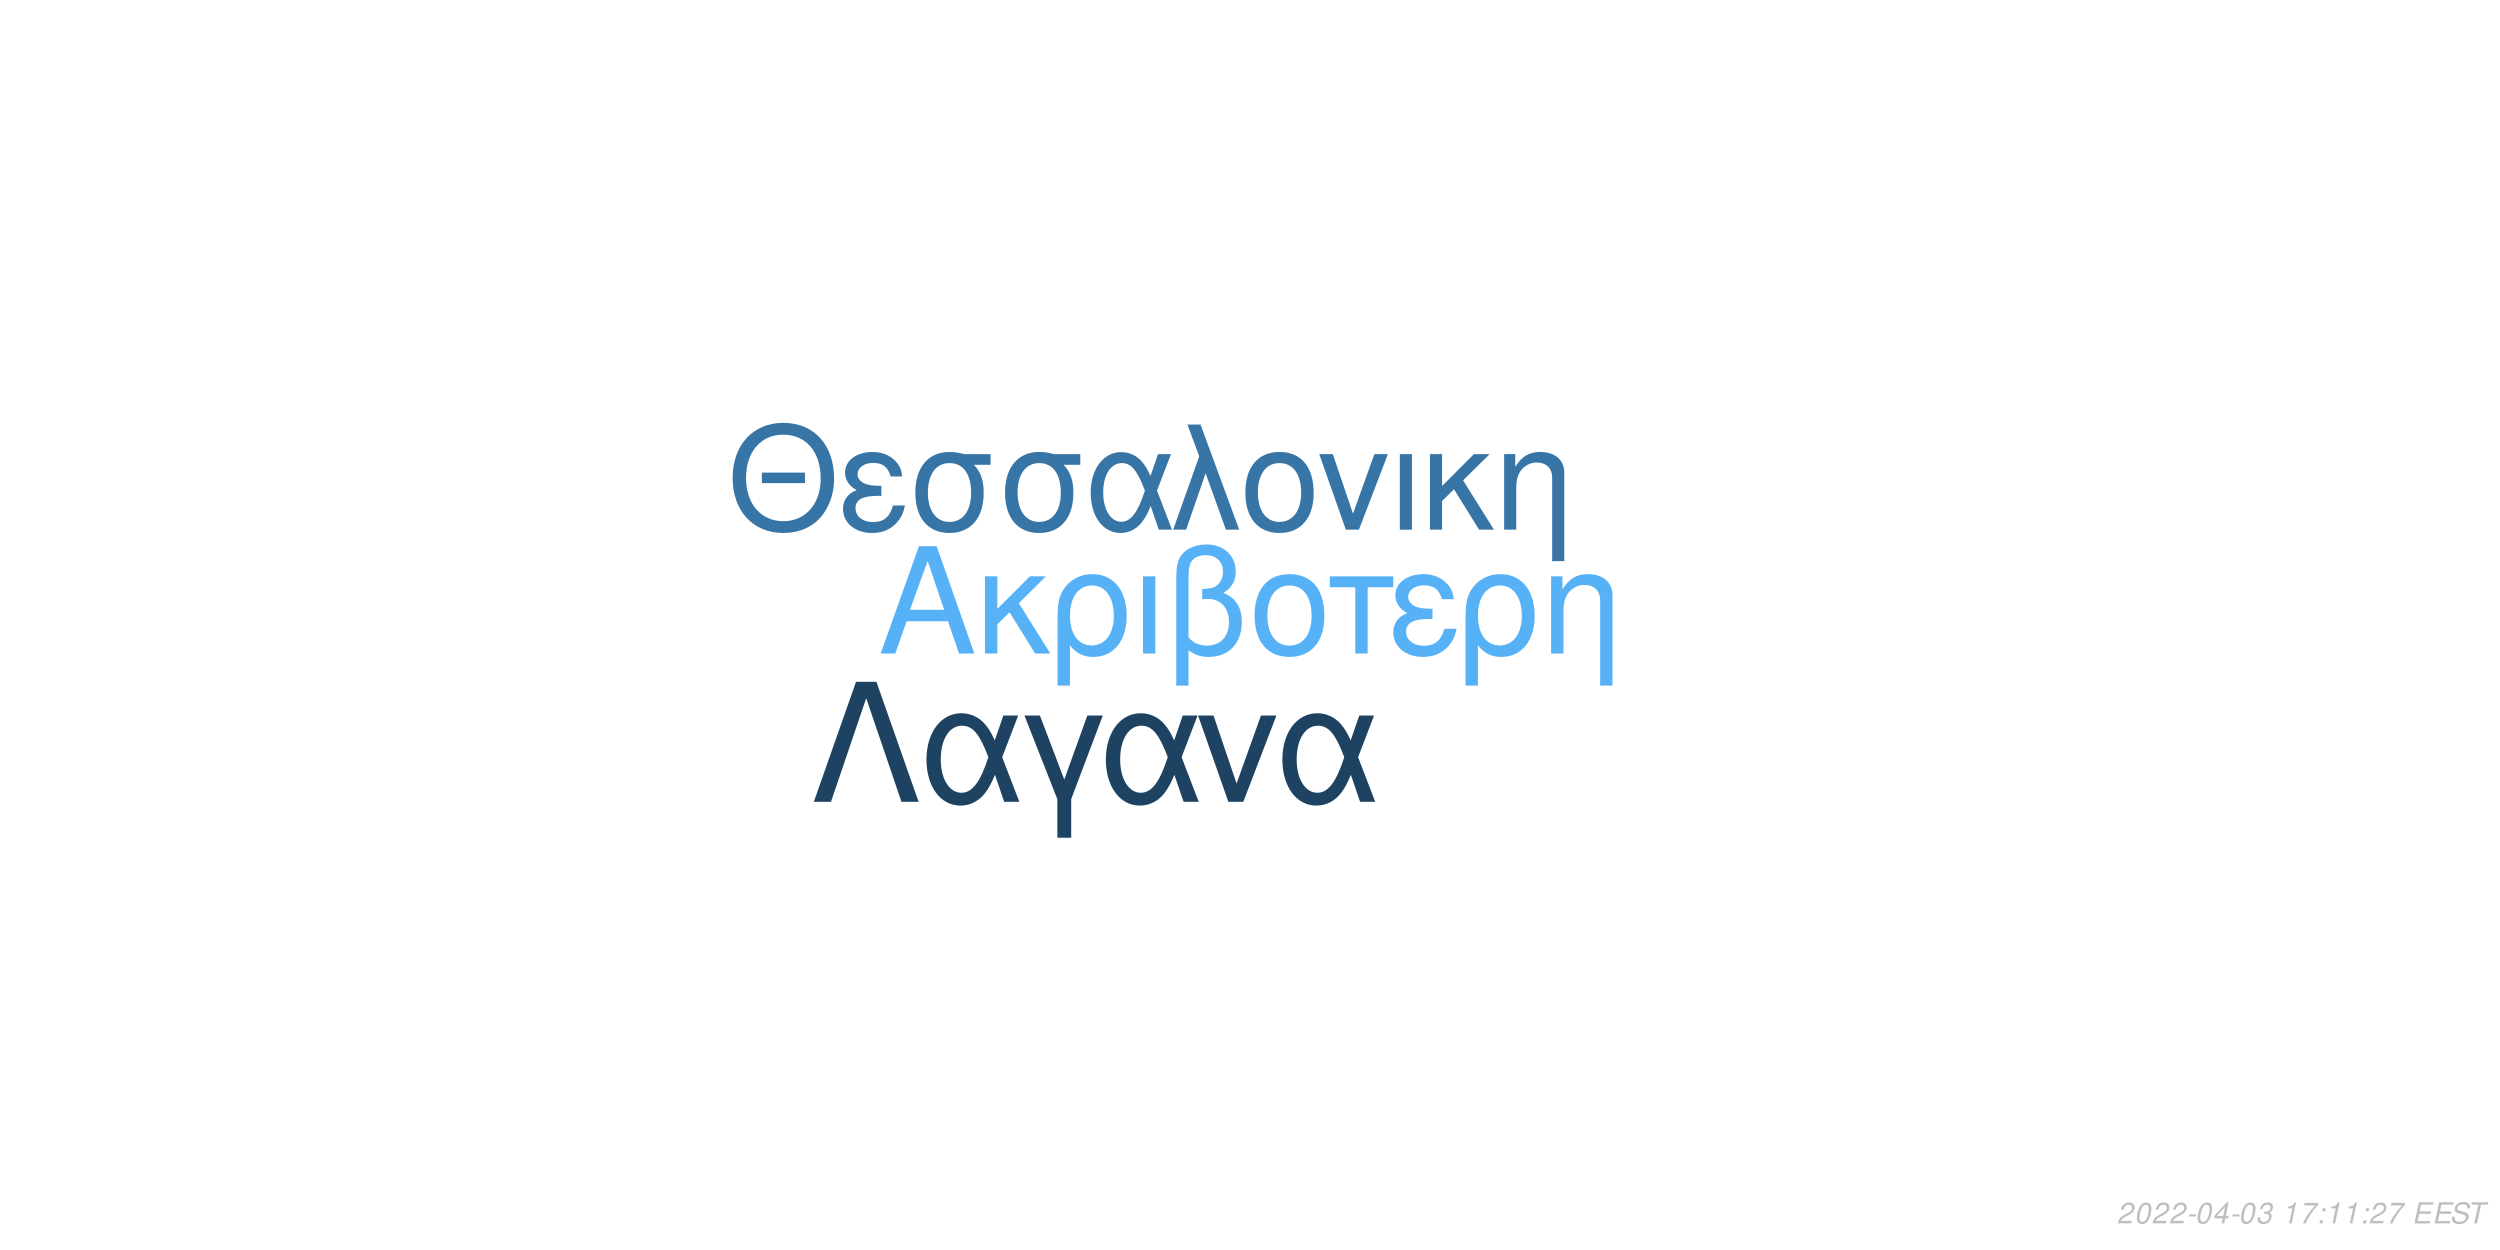
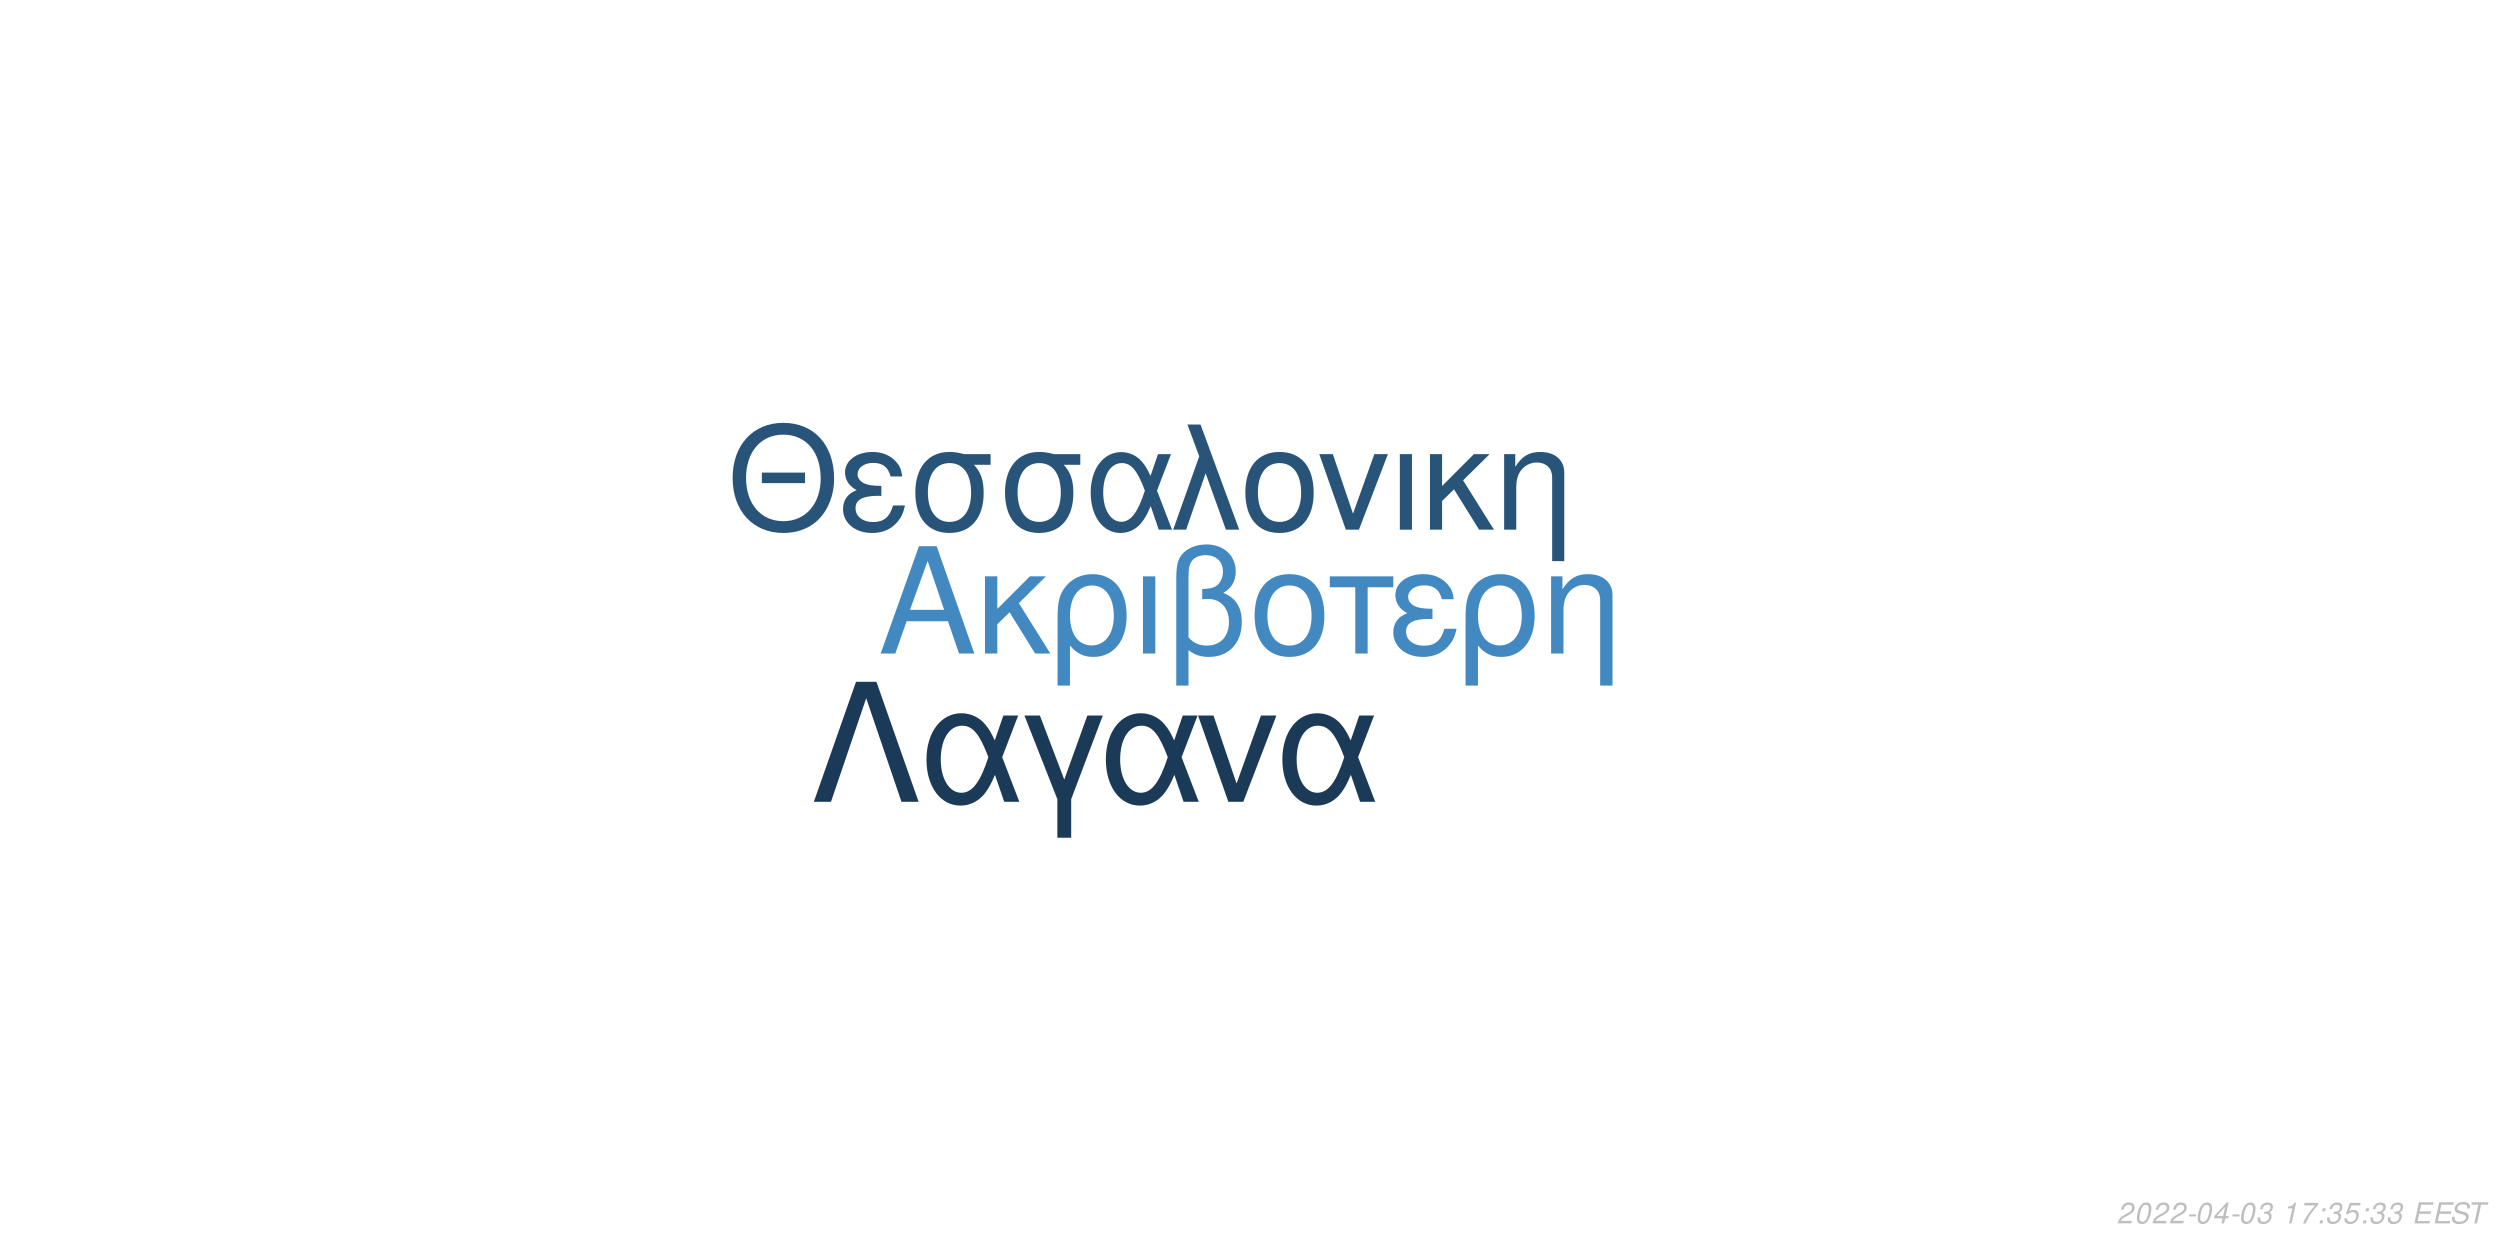
<svg xmlns="http://www.w3.org/2000/svg" xmlns:xlink="http://www.w3.org/1999/xlink" width="864pt" height="432pt" viewBox="0 0 864 432" version="1.1">
  <defs>
    <g>
      <symbol overflow="visible" id="glyph0-0">
        <path style="stroke:none;" d="" />
      </symbol>
      <symbol overflow="visible" id="glyph0-1">
        <path style="stroke:none;" d="M 24.125 -11.141 L 27.938 0 L 33.234 0 L 20.203 -37.094 L 14.094 -37.094 L 0.859 0 L 5.906 0 L 9.828 -11.141 Z M 22.797 -15.109 L 11 -15.109 L 17.094 -32.016 Z M 22.797 -15.109 " />
      </symbol>
      <symbol overflow="visible" id="glyph0-2">
        <path style="stroke:none;" d="M 7.172 -15.422 L 7.172 -26.672 L 2.906 -26.672 L 2.906 0 L 7.172 0 L 7.172 -10.125 L 11.406 -14.25 L 20.25 0 L 25.5 0 L 14.609 -17.406 L 23.969 -26.672 L 18.422 -26.672 Z M 7.172 -15.422 " />
      </symbol>
      <symbol overflow="visible" id="glyph0-3">
        <path style="stroke:none;" d="M 3 11.094 L 7.281 11.094 L 7.281 -2.797 C 9.516 -0.047 11.953 1.172 15.375 1.172 C 22.344 1.172 26.875 -4.422 26.875 -13.031 C 26.875 -21.891 22.297 -27.438 15.062 -27.438 C 11.297 -27.438 7.984 -25.906 5.797 -23.156 C 3.672 -20.516 3 -17.969 3 -12.359 Z M 14.906 -23.516 C 19.547 -23.516 22.438 -19.438 22.438 -12.922 C 22.438 -6.812 19.391 -2.797 14.812 -2.797 C 10.172 -2.797 7.281 -6.766 7.281 -13.125 C 7.281 -19.484 10.234 -23.516 14.906 -23.516 Z M 14.906 -23.516 " />
      </symbol>
      <symbol overflow="visible" id="glyph0-4">
        <path style="stroke:none;" d="M 3.516 0 L 7.781 0 L 7.781 -26.672 L 3.516 -26.672 Z M 3.516 0 " />
      </symbol>
      <symbol overflow="visible" id="glyph0-5">
        <path style="stroke:none;" d="M 4.016 11.094 L 8.25 11.094 L 8.25 -1.172 C 10.172 0.406 12.422 1.172 15.312 1.172 C 22.188 1.172 26.672 -3.609 26.672 -10.891 C 26.672 -15.984 24.578 -19.234 20.25 -20.969 C 23.109 -22.547 24.578 -25.031 24.578 -28.344 C 24.578 -33.844 20.406 -37.703 14.453 -37.703 C 10.938 -37.703 7.734 -36.391 6 -34.25 C 4.484 -32.422 4.016 -30.328 4.016 -25.391 Z M 8.25 -25.656 C 8.25 -29.359 8.5 -30.844 9.469 -32.062 C 10.375 -33.281 12.156 -34 14.094 -34 C 17.812 -34 20.156 -31.812 20.156 -28.297 C 20.156 -25.953 18.984 -23.812 17.297 -23.047 C 16.281 -22.547 15.469 -22.438 12.984 -22.297 L 12.984 -18.781 C 13.734 -18.828 14.344 -18.875 14.969 -18.875 C 19.344 -18.875 22.234 -15.719 22.234 -10.891 C 22.234 -5.906 19.281 -2.75 14.656 -2.75 C 11.953 -2.75 9.922 -3.609 8.25 -5.594 Z M 8.25 -25.656 " />
      </symbol>
      <symbol overflow="visible" id="glyph0-6">
        <path style="stroke:none;" d="M 14.094 -27.438 C 6.562 -27.438 2.094 -22.094 2.094 -13.125 C 2.094 -4.125 6.562 1.172 14.141 1.172 C 21.672 1.172 26.203 -4.172 26.203 -12.922 C 26.203 -22.188 21.828 -27.438 14.094 -27.438 Z M 14.141 -23.516 C 18.938 -23.516 21.781 -19.594 21.781 -12.984 C 21.781 -6.672 18.828 -2.75 14.141 -2.75 C 9.422 -2.75 6.516 -6.672 6.516 -13.125 C 6.516 -19.594 9.422 -23.516 14.141 -23.516 Z M 14.141 -23.516 " />
      </symbol>
      <symbol overflow="visible" id="glyph0-7">
        <path style="stroke:none;" d="M 7.891 0 L 12.156 0 L 12.156 -22.906 L 21.016 -22.906 L 21.016 -26.672 L -0.922 -26.672 L -0.922 -22.906 L 7.891 -22.906 Z M 7.891 0 " />
      </symbol>
      <symbol overflow="visible" id="glyph0-8">
        <path style="stroke:none;" d="M 14.562 -15.469 C 11.344 -15.469 9.562 -15.781 8.297 -16.438 C 6.922 -17.203 6.156 -18.328 6.156 -19.547 C 6.156 -21.891 8.453 -23.562 11.656 -23.562 C 15.062 -23.562 16.953 -22.094 17.812 -18.781 L 21.938 -18.781 C 21.578 -21.266 21.062 -22.5 19.797 -23.922 C 17.812 -26.203 14.906 -27.438 11.453 -27.438 C 5.797 -27.438 1.734 -24.375 1.734 -20.203 C 1.734 -17.609 3.156 -15.375 5.859 -13.938 C 2.797 -12.875 1.016 -10.484 1.016 -7.328 C 1.016 -2.391 5.297 1.172 11.25 1.172 C 14.969 1.172 17.906 -0.109 20.156 -2.641 C 21.578 -4.328 22.297 -5.797 22.906 -8.547 L 18.672 -8.547 C 17.5 -4.422 15.422 -2.703 11.609 -2.703 C 7.938 -2.703 5.438 -4.688 5.438 -7.578 C 5.438 -10.578 7.938 -11.953 13.484 -11.953 C 13.641 -11.953 14.094 -11.953 14.562 -11.906 Z M 14.562 -15.469 " />
      </symbol>
      <symbol overflow="visible" id="glyph0-9">
        <path style="stroke:none;" d="M 3.562 -26.672 L 3.562 0 L 7.844 0 L 7.844 -14.703 C 7.844 -17.906 8.5 -19.891 10.031 -21.531 C 11.406 -22.953 13.188 -23.719 15.062 -23.719 C 18.375 -23.719 20.516 -21.672 20.516 -18.469 L 20.516 11.094 L 24.781 11.094 L 24.781 -20.156 C 24.781 -24.578 21.469 -27.438 16.328 -27.438 C 12.359 -27.438 9.828 -25.906 7.484 -22.188 L 7.484 -26.672 Z M 3.562 -26.672 " />
      </symbol>
      <symbol overflow="visible" id="glyph1-0">
        <path style="stroke:none;" d="" />
      </symbol>
      <symbol overflow="visible" id="glyph1-1">
        <path style="stroke:none;" d="M 26.859 -19.734 L 11.953 -19.734 L 11.953 -16.094 L 26.859 -16.094 Z M 19.328 -36.922 C 8.922 -36.922 1.844 -29.25 1.844 -17.891 C 1.844 -6.484 8.875 1.141 19.391 1.141 C 23.812 1.141 27.703 -0.203 30.641 -2.688 C 34.578 -6.031 36.922 -11.656 36.922 -17.594 C 36.922 -29.297 30 -36.922 19.328 -36.922 Z M 19.328 -32.844 C 27.203 -32.844 32.281 -26.906 32.281 -17.688 C 32.281 -8.922 27.062 -2.938 19.391 -2.938 C 11.609 -2.938 6.484 -8.922 6.484 -17.891 C 6.484 -26.859 11.609 -32.844 19.328 -32.844 Z M 19.328 -32.844 " />
      </symbol>
      <symbol overflow="visible" id="glyph1-2">
        <path style="stroke:none;" d="M 14.25 -15.141 C 11.109 -15.141 9.375 -15.453 8.125 -16.094 C 6.781 -16.844 6.031 -17.938 6.031 -19.141 C 6.031 -21.422 8.266 -23.078 11.406 -23.078 C 14.75 -23.078 16.594 -21.625 17.438 -18.391 L 21.469 -18.391 C 21.125 -20.828 20.625 -22.031 19.391 -23.422 C 17.438 -25.656 14.594 -26.859 11.219 -26.859 C 5.688 -26.859 1.688 -23.875 1.688 -19.781 C 1.688 -17.234 3.094 -15.047 5.734 -13.656 C 2.734 -12.609 1 -10.266 1 -7.172 C 1 -2.344 5.188 1.141 11.016 1.141 C 14.656 1.141 17.547 -0.094 19.734 -2.594 C 21.125 -4.234 21.828 -5.688 22.422 -8.375 L 18.281 -8.375 C 17.141 -4.328 15.094 -2.641 11.359 -2.641 C 7.766 -2.641 5.328 -4.578 5.328 -7.422 C 5.328 -10.359 7.766 -11.703 13.203 -11.703 C 13.359 -11.703 13.797 -11.703 14.25 -11.656 Z M 14.25 -15.141 " />
      </symbol>
      <symbol overflow="visible" id="glyph1-3">
        <path style="stroke:none;" d="M 29 -26.109 L 19.938 -26.109 C 17.594 -26.703 16.438 -26.859 14.703 -26.859 C 7.469 -26.859 2.984 -21.469 2.984 -12.859 C 2.984 -4.031 7.375 1.141 14.797 1.141 C 22.172 1.141 26.609 -4.078 26.609 -12.656 C 26.609 -17.047 25.656 -19.828 23.266 -22.422 L 29 -22.422 Z M 14.797 -23.016 C 19.531 -23.016 22.266 -19.234 22.266 -12.75 C 22.266 -6.531 19.438 -2.688 14.797 -2.688 C 10.172 -2.688 7.328 -6.531 7.328 -12.859 C 7.328 -19.188 10.172 -23.016 14.797 -23.016 Z M 14.797 -23.016 " />
      </symbol>
      <symbol overflow="visible" id="glyph1-4">
        <path style="stroke:none;" d="M 29.344 -26.109 L 24.859 -26.109 L 22.266 -18.578 C 21.125 -21.031 20.484 -22.125 19.328 -23.469 C 17.547 -25.609 14.906 -26.812 12.156 -26.812 C 5.984 -26.812 1.594 -20.984 1.594 -12.812 C 1.594 -4.578 5.828 1.141 11.906 1.141 C 14.953 1.141 17.734 -0.344 19.625 -3.047 C 20.672 -4.531 21.281 -5.688 22.328 -8.172 L 25.109 0 L 29.703 0 L 24.516 -13.5 Z M 20.328 -13.5 C 17.891 -5.922 15.453 -2.734 12.156 -2.734 C 8.516 -2.734 5.922 -6.922 5.922 -12.812 C 5.922 -18.938 8.516 -23.016 12.359 -23.016 C 15.594 -23.016 17.688 -20.531 20.328 -13.5 Z M 20.328 -13.5 " />
      </symbol>
      <symbol overflow="visible" id="glyph1-5">
        <path style="stroke:none;" d="M 1.094 0 L 5.578 0 L 12.312 -19.484 L 19.328 0 L 23.922 0 L 10.562 -36.328 L 6.031 -36.328 L 10.109 -25.359 Z M 1.094 0 " />
      </symbol>
      <symbol overflow="visible" id="glyph1-6">
        <path style="stroke:none;" d="M 13.797 -26.859 C 6.422 -26.859 2.047 -21.625 2.047 -12.859 C 2.047 -4.031 6.422 1.141 13.859 1.141 C 21.234 1.141 25.656 -4.078 25.656 -12.656 C 25.656 -21.719 21.375 -26.859 13.797 -26.859 Z M 13.859 -23.016 C 18.531 -23.016 21.328 -19.188 21.328 -12.703 C 21.328 -6.531 18.438 -2.688 13.859 -2.688 C 9.219 -2.688 6.375 -6.531 6.375 -12.859 C 6.375 -19.188 9.219 -23.016 13.859 -23.016 Z M 13.859 -23.016 " />
      </symbol>
      <symbol overflow="visible" id="glyph1-7">
        <path style="stroke:none;" d="M 14.297 0 L 24.312 -26.109 L 19.625 -26.109 L 12.25 -5.531 L 5.281 -26.109 L 0.594 -26.109 L 9.766 0 Z M 14.297 0 " />
      </symbol>
      <symbol overflow="visible" id="glyph1-8">
        <path style="stroke:none;" d="M 3.438 0 L 7.625 0 L 7.625 -26.109 L 3.438 -26.109 Z M 3.438 0 " />
      </symbol>
      <symbol overflow="visible" id="glyph1-9">
        <path style="stroke:none;" d="M 7.031 -15.094 L 7.031 -26.109 L 2.844 -26.109 L 2.844 0 L 7.031 0 L 7.031 -9.922 L 11.156 -13.953 L 19.828 0 L 24.969 0 L 14.297 -17.047 L 23.469 -26.109 L 18.031 -26.109 Z M 7.031 -15.094 " />
      </symbol>
      <symbol overflow="visible" id="glyph1-10">
        <path style="stroke:none;" d="M 3.484 -26.109 L 3.484 0 L 7.672 0 L 7.672 -14.406 C 7.672 -17.547 8.328 -19.484 9.812 -21.078 C 11.156 -22.469 12.906 -23.219 14.75 -23.219 C 17.984 -23.219 20.078 -21.234 20.078 -18.094 L 20.078 10.859 L 24.266 10.859 L 24.266 -19.734 C 24.266 -24.062 21.031 -26.859 16 -26.859 C 12.109 -26.859 9.609 -25.359 7.328 -21.719 L 7.328 -26.109 Z M 3.484 -26.109 " />
      </symbol>
      <symbol overflow="visible" id="glyph2-0">
        <path style="stroke:none;" d="" />
      </symbol>
      <symbol overflow="visible" id="glyph2-1">
        <path style="stroke:none;" d="M 22.531 -41.484 L 15.484 -41.484 L 0.906 0 L 6.828 0 L 19 -35.797 L 31.188 0 L 37.109 0 Z M 22.531 -41.484 " />
      </symbol>
      <symbol overflow="visible" id="glyph2-2">
        <path style="stroke:none;" d="M 33.516 -29.812 L 28.391 -29.812 L 25.438 -21.219 C 24.125 -24.016 23.391 -25.266 22.078 -26.797 C 20.031 -29.25 17.016 -30.609 13.891 -30.609 C 6.828 -30.609 1.828 -23.953 1.828 -14.625 C 1.828 -5.234 6.656 1.312 13.594 1.312 C 17.078 1.312 20.266 -0.391 22.422 -3.469 C 23.609 -5.172 24.297 -6.484 25.5 -9.328 L 28.688 0 L 33.922 0 L 28 -15.422 Z M 23.219 -15.422 C 20.422 -6.766 17.641 -3.125 13.891 -3.125 C 9.734 -3.125 6.766 -7.906 6.766 -14.625 C 6.766 -21.625 9.734 -26.297 14.109 -26.297 C 17.812 -26.297 20.203 -23.453 23.219 -15.422 Z M 23.219 -15.422 " />
      </symbol>
      <symbol overflow="visible" id="glyph2-3">
        <path style="stroke:none;" d="M 12.062 12.406 L 16.844 12.406 L 16.844 -0.906 L 27.766 -29.812 L 22.422 -29.812 L 14.453 -7.688 L 6.031 -29.812 L 0.688 -29.812 L 12.062 -0.906 Z M 12.062 12.406 " />
      </symbol>
      <symbol overflow="visible" id="glyph2-4">
        <path style="stroke:none;" d="M 16.328 0 L 27.766 -29.812 L 22.422 -29.812 L 14 -6.312 L 6.031 -29.812 L 0.688 -29.812 L 11.156 0 Z M 16.328 0 " />
      </symbol>
      <symbol overflow="visible" id="glyph3-0">
        <path style="stroke:none;" d="" />
      </symbol>
      <symbol overflow="visible" id="glyph3-1">
        <path style="stroke:none;" d="M 5.234 -0.875 L 1.469 -0.875 C 1.641 -1.375 2.203 -1.891 3.109 -2.344 L 4.234 -2.938 C 5.562 -3.625 6.219 -4.469 6.219 -5.484 C 6.219 -5.938 6.062 -6.359 5.797 -6.656 C 5.469 -7.047 4.984 -7.234 4.312 -7.234 C 2.766 -7.234 1.891 -6.453 1.484 -4.734 L 2.375 -4.734 C 2.484 -5.188 2.609 -5.484 2.797 -5.75 C 3.094 -6.203 3.609 -6.453 4.188 -6.453 C 4.891 -6.453 5.344 -6.031 5.344 -5.375 C 5.344 -4.703 4.859 -4.094 4.016 -3.656 L 2.984 -3.125 C 1.234 -2.188 0.797 -1.656 0.344 -0.016 L 5.047 -0.016 Z M 5.234 -0.875 " />
      </symbol>
      <symbol overflow="visible" id="glyph3-2">
        <path style="stroke:none;" d="M 4.203 -7.234 C 3.375 -7.234 2.688 -6.812 2.125 -5.984 C 1.484 -5.047 0.984 -3.188 0.984 -1.734 C 0.984 -1.109 1.172 -0.562 1.484 -0.266 C 1.797 0.047 2.281 0.234 2.766 0.234 C 3.625 0.234 4.281 -0.156 4.859 -1.016 C 5.516 -1.953 6 -3.797 6 -5.266 C 6 -6.5 5.328 -7.234 4.203 -7.234 Z M 4.094 -6.453 C 4.734 -6.453 5.125 -5.984 5.125 -5.156 C 5.125 -4.203 4.781 -2.625 4.406 -1.812 C 3.984 -0.938 3.516 -0.547 2.875 -0.547 C 2.25 -0.547 1.875 -1.031 1.875 -1.828 C 1.875 -2.797 2.203 -4.344 2.594 -5.203 C 2.984 -6.047 3.453 -6.453 4.094 -6.453 Z M 4.094 -6.453 " />
      </symbol>
      <symbol overflow="visible" id="glyph3-3">
        <path style="stroke:none;" d="M 3.516 -3.125 L 1.125 -3.125 L 0.969 -2.406 L 3.359 -2.406 Z M 3.516 -3.125 " />
      </symbol>
      <symbol overflow="visible" id="glyph3-4">
        <path style="stroke:none;" d="M 3.625 -1.75 L 3.266 0 L 4.141 0 L 4.516 -1.75 L 5.562 -1.75 L 5.734 -2.531 L 4.688 -2.531 L 5.688 -7.234 L 5.016 -7.234 L 0.844 -2.672 L 0.641 -1.75 Z M 3.797 -2.531 L 1.594 -2.531 L 4.469 -5.703 Z M 3.797 -2.531 " />
      </symbol>
      <symbol overflow="visible" id="glyph3-5">
        <path style="stroke:none;" d="M 2.922 -3.312 C 3.125 -3.344 3.234 -3.344 3.375 -3.344 C 4.203 -3.344 4.688 -3 4.688 -2.406 C 4.688 -1.312 3.906 -0.547 2.781 -0.547 C 2.047 -0.547 1.594 -0.938 1.594 -1.562 C 1.594 -1.719 1.609 -1.844 1.656 -2.094 L 0.766 -2.094 C 0.734 -1.797 0.719 -1.641 0.719 -1.469 C 0.719 -0.375 1.406 0.234 2.641 0.234 C 3.547 0.234 4.297 -0.078 4.812 -0.656 C 5.266 -1.156 5.562 -1.875 5.562 -2.547 C 5.562 -3.125 5.344 -3.453 4.797 -3.734 C 5.641 -4.234 6.016 -4.844 6.016 -5.734 C 6.016 -6.656 5.312 -7.234 4.203 -7.234 C 3.375 -7.234 2.672 -6.938 2.188 -6.375 C 1.891 -6.031 1.703 -5.641 1.516 -4.906 L 2.391 -4.906 C 2.5 -5.359 2.594 -5.594 2.734 -5.812 C 3.047 -6.234 3.516 -6.453 4.078 -6.453 C 4.734 -6.453 5.141 -6.125 5.141 -5.578 C 5.141 -5.188 5.016 -4.797 4.797 -4.547 C 4.516 -4.234 4 -4.062 3.266 -4.062 L 3.078 -4.062 Z M 2.922 -3.312 " />
      </symbol>
      <symbol overflow="visible" id="glyph3-6">
        <path style="stroke:none;" d="" />
      </symbol>
      <symbol overflow="visible" id="glyph3-7">
        <path style="stroke:none;" d="M 3.703 -5.188 L 2.594 0 L 3.469 0 L 5.016 -7.234 L 4.438 -7.234 C 3.906 -6.156 3.688 -6.016 2.234 -5.812 L 2.109 -5.188 Z M 3.703 -5.188 " />
      </symbol>
      <symbol overflow="visible" id="glyph3-8">
        <path style="stroke:none;" d="M 6.703 -7.094 L 1.953 -7.094 L 1.766 -6.219 L 5.594 -6.219 C 3.344 -3.688 2.266 -2.109 1.375 0 L 2.344 0 C 3.031 -1.906 4.828 -4.594 6.547 -6.281 Z M 6.703 -7.094 " />
      </symbol>
      <symbol overflow="visible" id="glyph3-9">
        <path style="stroke:none;" d="M 2.359 -1.031 L 1.312 -1.031 L 1.094 0 L 2.141 0 Z M 3.266 -5.234 L 2.219 -5.234 L 2 -4.203 L 3.047 -4.203 Z M 3.266 -5.234 " />
      </symbol>
      <symbol overflow="visible" id="glyph3-10">
+         <path style="stroke:none;" d="M 6.297 -7.094 L 2.594 -7.094 L 1.234 -3.234 L 2.047 -3.234 C 2.656 -3.766 2.938 -3.906 3.531 -3.906 C 4.328 -3.906 4.797 -3.453 4.797 -2.688 C 4.797 -1.438 3.969 -0.547 2.828 -0.547 C 2.031 -0.547 1.609 -0.938 1.578 -1.734 L 0.703 -1.734 L 0.703 -1.516 C 0.703 -0.938 0.844 -0.547 1.188 -0.266 C 1.562 0.062 2.078 0.234 2.703 0.234 C 3.656 0.234 4.391 -0.156 4.984 -0.922 C 5.422 -1.5 5.672 -2.234 5.672 -2.953 C 5.672 -4 4.938 -4.672 3.812 -4.672 C 3.328 -4.672 2.906 -4.547 2.406 -4.234 L 3.109 -6.219 L 6.109 -6.219 Z M 6.297 -7.094 " />
+       </symbol>
+       <symbol overflow="visible" id="glyph3-11">
        <path style="stroke:none;" d="M 2.547 -3.312 L 6.5 -3.312 L 6.688 -4.141 L 2.719 -4.141 L 3.219 -6.469 L 7.344 -6.469 L 7.516 -7.297 L 2.453 -7.297 L 0.906 0 L 6.125 0 L 6.297 -0.812 L 2.016 -0.812 Z M 2.547 -3.312 " />
      </symbol>
-       <symbol overflow="visible" id="glyph3-11">
+       <symbol overflow="visible" id="glyph3-12">
        <path style="stroke:none;" d="M 7.062 -5.156 C 7.125 -5.438 7.141 -5.562 7.141 -5.703 C 7.141 -6.156 6.938 -6.594 6.594 -6.891 C 6.188 -7.25 5.656 -7.406 4.875 -7.406 C 3.844 -7.406 3.047 -7.125 2.5 -6.562 C 2.094 -6.141 1.781 -5.438 1.781 -4.922 C 1.781 -4.297 2.219 -3.766 2.891 -3.562 L 4.594 -3.094 C 5.406 -2.859 5.734 -2.578 5.734 -2.094 C 5.734 -1.781 5.547 -1.406 5.266 -1.141 C 4.844 -0.766 4.266 -0.578 3.453 -0.578 C 2.328 -0.578 1.812 -0.984 1.812 -1.906 C 1.812 -2.047 1.812 -2.125 1.844 -2.312 L 0.984 -2.312 C 0.906 -2.062 0.891 -1.906 0.891 -1.688 C 0.891 -0.484 1.797 0.234 3.297 0.234 C 4.359 0.234 5.234 -0.062 5.812 -0.609 C 6.344 -1.078 6.688 -1.797 6.688 -2.375 C 6.688 -2.641 6.609 -2.906 6.453 -3.156 C 6.234 -3.5 5.938 -3.703 5.469 -3.828 L 3.75 -4.312 C 2.984 -4.547 2.734 -4.734 2.734 -5.188 C 2.734 -5.547 2.875 -5.844 3.188 -6.109 C 3.547 -6.438 4.031 -6.594 4.703 -6.594 C 5.266 -6.594 5.688 -6.484 5.906 -6.297 C 6.094 -6.125 6.219 -5.797 6.219 -5.516 C 6.219 -5.422 6.203 -5.344 6.188 -5.156 Z M 7.062 -5.156 " />
      </symbol>
-       <symbol overflow="visible" id="glyph3-12">
+       <symbol overflow="visible" id="glyph3-13">
        <path style="stroke:none;" d="M 4.938 -6.469 L 7.312 -6.469 L 7.484 -7.297 L 1.75 -7.297 L 1.578 -6.469 L 3.984 -6.469 L 2.609 0 L 3.547 0 Z M 4.938 -6.469 " />
      </symbol>
    </g>
  </defs>
  <g id="surface1">
    <rect x="0" y="0" width="864" height="432" style="fill:rgb(100%,100%,100%);fill-opacity:1;stroke:none;" />
-     <g style="fill:rgb(33.725%,69.412%,96.863%);fill-opacity:1;">
+     <g style="fill:rgb(25.882%,53.725%,75.686%);fill-opacity:1;">
      <use xlink:href="#glyph0-1" x="303.5" y="225.861" />
      <use xlink:href="#glyph0-2" x="337.5" y="225.861" />
      <use xlink:href="#glyph0-3" x="362.5" y="225.861" />
      <use xlink:href="#glyph0-4" x="391.5" y="225.861" />
      <use xlink:href="#glyph0-5" x="402.5" y="225.861" />
      <use xlink:href="#glyph0-6" x="431.5" y="225.861" />
      <use xlink:href="#glyph0-7" x="460.5" y="225.861" />
      <use xlink:href="#glyph0-8" x="480.5" y="225.861" />
      <use xlink:href="#glyph0-3" x="503.5" y="225.861" />
      <use xlink:href="#glyph0-9" x="532.5" y="225.861" />
    </g>
-     <g style="fill:rgb(21.961%,45.882%,65.49%);fill-opacity:1;">
+     <g style="fill:rgb(15.686%,32.941%,47.843%);fill-opacity:1;">
      <use xlink:href="#glyph1-1" x="251.348" y="183.058" />
      <use xlink:href="#glyph1-2" x="290.348" y="183.058" />
      <use xlink:href="#glyph1-3" x="313.348" y="183.058" />
      <use xlink:href="#glyph1-3" x="344.348" y="183.058" />
      <use xlink:href="#glyph1-4" x="375.348" y="183.058" />
      <use xlink:href="#glyph1-5" x="404.348" y="183.058" />
      <use xlink:href="#glyph1-6" x="428.348" y="183.058" />
      <use xlink:href="#glyph1-7" x="455.348" y="183.058" />
      <use xlink:href="#glyph1-8" x="480.348" y="183.058" />
      <use xlink:href="#glyph1-9" x="491.348" y="183.058" />
      <use xlink:href="#glyph1-10" x="516.348" y="183.058" />
    </g>
-     <g style="fill:rgb(11.765%,25.882%,38.039%);fill-opacity:1;">
+     <g style="fill:rgb(10.588%,22.745%,34.118%);fill-opacity:1;">
      <use xlink:href="#glyph2-1" x="280.359" y="277.105" />
      <use xlink:href="#glyph2-2" x="318.359" y="277.105" />
      <use xlink:href="#glyph2-3" x="353.359" y="277.105" />
      <use xlink:href="#glyph2-2" x="380.359" y="277.105" />
      <use xlink:href="#glyph2-4" x="413.359" y="277.105" />
      <use xlink:href="#glyph2-2" x="441.359" y="277.105" />
    </g>
    <g style="fill:rgb(74.51%,74.51%,74.51%);fill-opacity:1;">
      <use xlink:href="#glyph3-1" x="731.52" y="422.81" />
      <use xlink:href="#glyph3-2" x="737.52" y="422.81" />
      <use xlink:href="#glyph3-1" x="743.52" y="422.81" />
      <use xlink:href="#glyph3-1" x="749.52" y="422.81" />
      <use xlink:href="#glyph3-3" x="755.52" y="422.81" />
      <use xlink:href="#glyph3-2" x="758.52" y="422.81" />
      <use xlink:href="#glyph3-4" x="764.52" y="422.81" />
      <use xlink:href="#glyph3-3" x="770.52" y="422.81" />
      <use xlink:href="#glyph3-2" x="773.52" y="422.81" />
      <use xlink:href="#glyph3-5" x="779.52" y="422.81" />
      <use xlink:href="#glyph3-6" x="785.52" y="422.81" />
      <use xlink:href="#glyph3-7" x="788.52" y="422.81" />
      <use xlink:href="#glyph3-8" x="794.52" y="422.81" />
      <use xlink:href="#glyph3-9" x="800.52" y="422.81" />
-       <use xlink:href="#glyph3-7" x="803.52" y="422.81" />
-       <use xlink:href="#glyph3-7" x="809.52" y="422.81" />
+       <use xlink:href="#glyph3-5" x="803.52" y="422.81" />
+       <use xlink:href="#glyph3-10" x="809.52" y="422.81" />
      <use xlink:href="#glyph3-9" x="815.52" y="422.81" />
-       <use xlink:href="#glyph3-1" x="818.52" y="422.81" />
-       <use xlink:href="#glyph3-8" x="824.52" y="422.81" />
+       <use xlink:href="#glyph3-5" x="818.52" y="422.81" />
+       <use xlink:href="#glyph3-5" x="824.52" y="422.81" />
      <use xlink:href="#glyph3-6" x="830.52" y="422.81" />
-       <use xlink:href="#glyph3-10" x="833.52" y="422.81" />
-       <use xlink:href="#glyph3-10" x="840.52" y="422.81" />
-       <use xlink:href="#glyph3-11" x="846.52" y="422.81" />
-       <use xlink:href="#glyph3-12" x="852.52" y="422.81" />
+       <use xlink:href="#glyph3-11" x="833.52" y="422.81" />
+       <use xlink:href="#glyph3-11" x="840.52" y="422.81" />
+       <use xlink:href="#glyph3-12" x="846.52" y="422.81" />
+       <use xlink:href="#glyph3-13" x="852.52" y="422.81" />
    </g>
  </g>
</svg>
